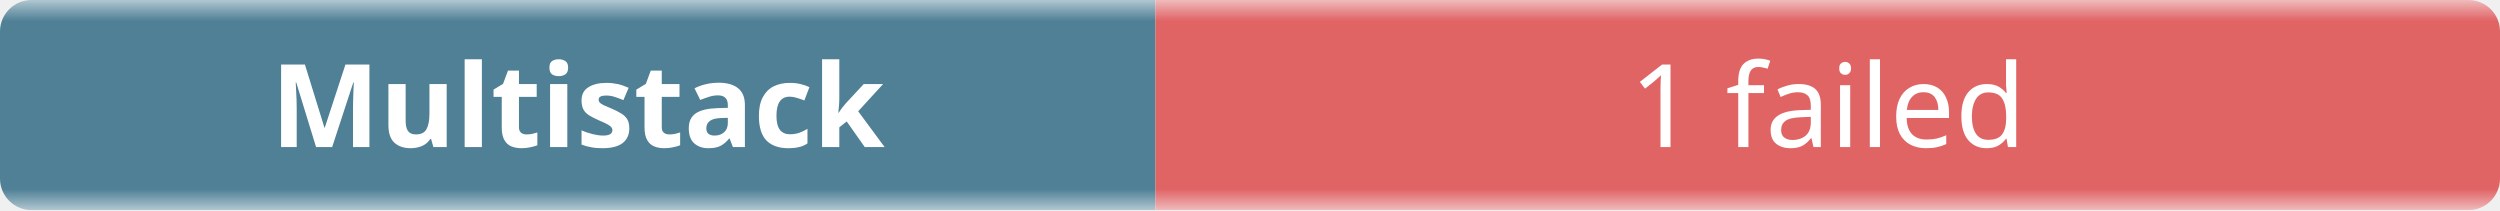
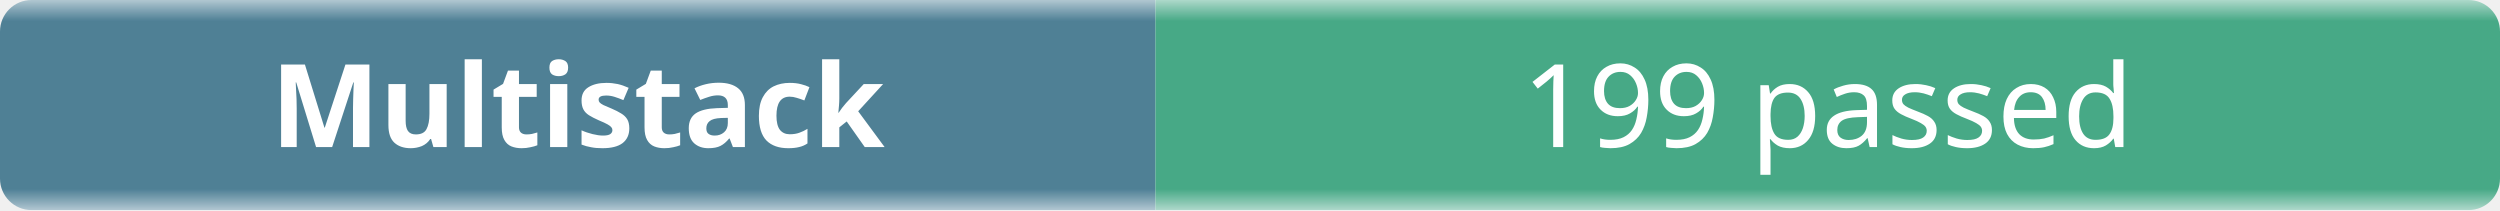
- <svg xmlns="http://www.w3.org/2000/svg" width="238" height="20" role="img" aria-label="Multistack: 1 failed">
+ <svg xmlns="http://www.w3.org/2000/svg" width="238" height="20" role="img" aria-label="Multistack: 199 passed">
  <linearGradient id="b" x2="0" y2="100%">
    <stop offset="0" stop-color="#f8fafc" stop-opacity=".7" />
    <stop offset=".1" stop-color="#eef2f7" stop-opacity=".3" />
    <stop offset=".9" stop-color="#eef2f7" stop-opacity=".3" />
    <stop offset="1" stop-color="#f8fafc" stop-opacity=".7" />
  </linearGradient>
  <mask id="m">
    <rect width="238" height="20" rx="3" fill="#fff" />
  </mask>
  <g mask="url(#m)">
    <rect width="110" height="20" fill="#0b4f6c" />
-     <rect x="110" width="128" height="20" fill="#dc2626" />
+     <rect x="110" width="128" height="20" fill="#008a56" />
    <rect width="238" height="20" fill="url(#b)" />
  </g>
  <g fill="#fff" text-anchor="middle" font-family="ui-sans-serif,system-ui,sans-serif" font-size="11">
    <text x="55" y="14" font-weight="600">Multistack</text>
-     <text x="174" y="14">1 failed</text>
+     <text x="174" y="14">199 passed</text>
  </g>
</svg>
